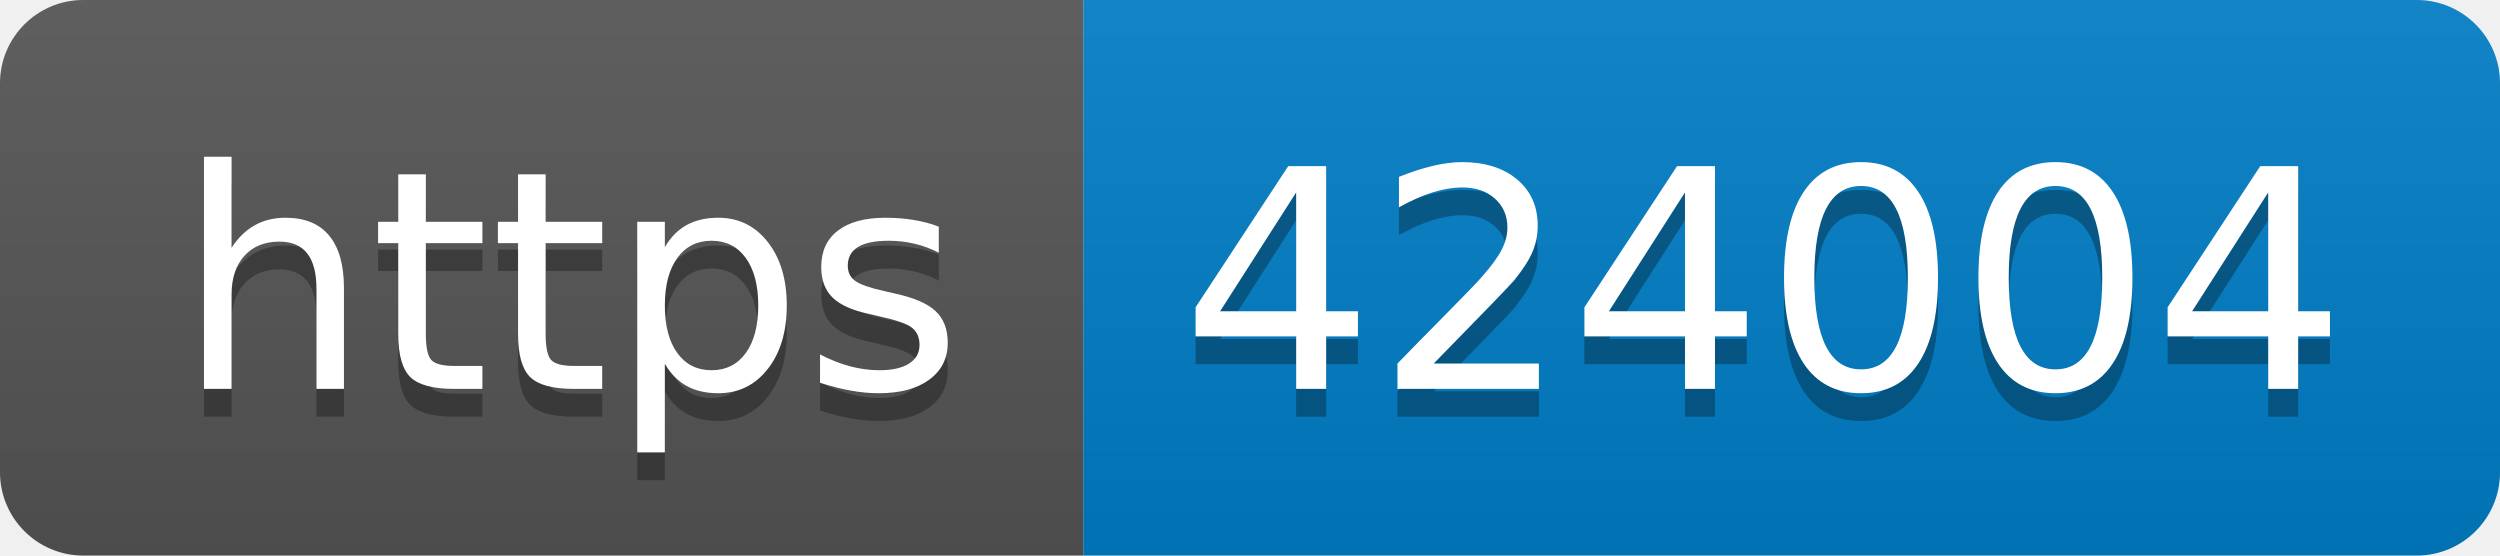
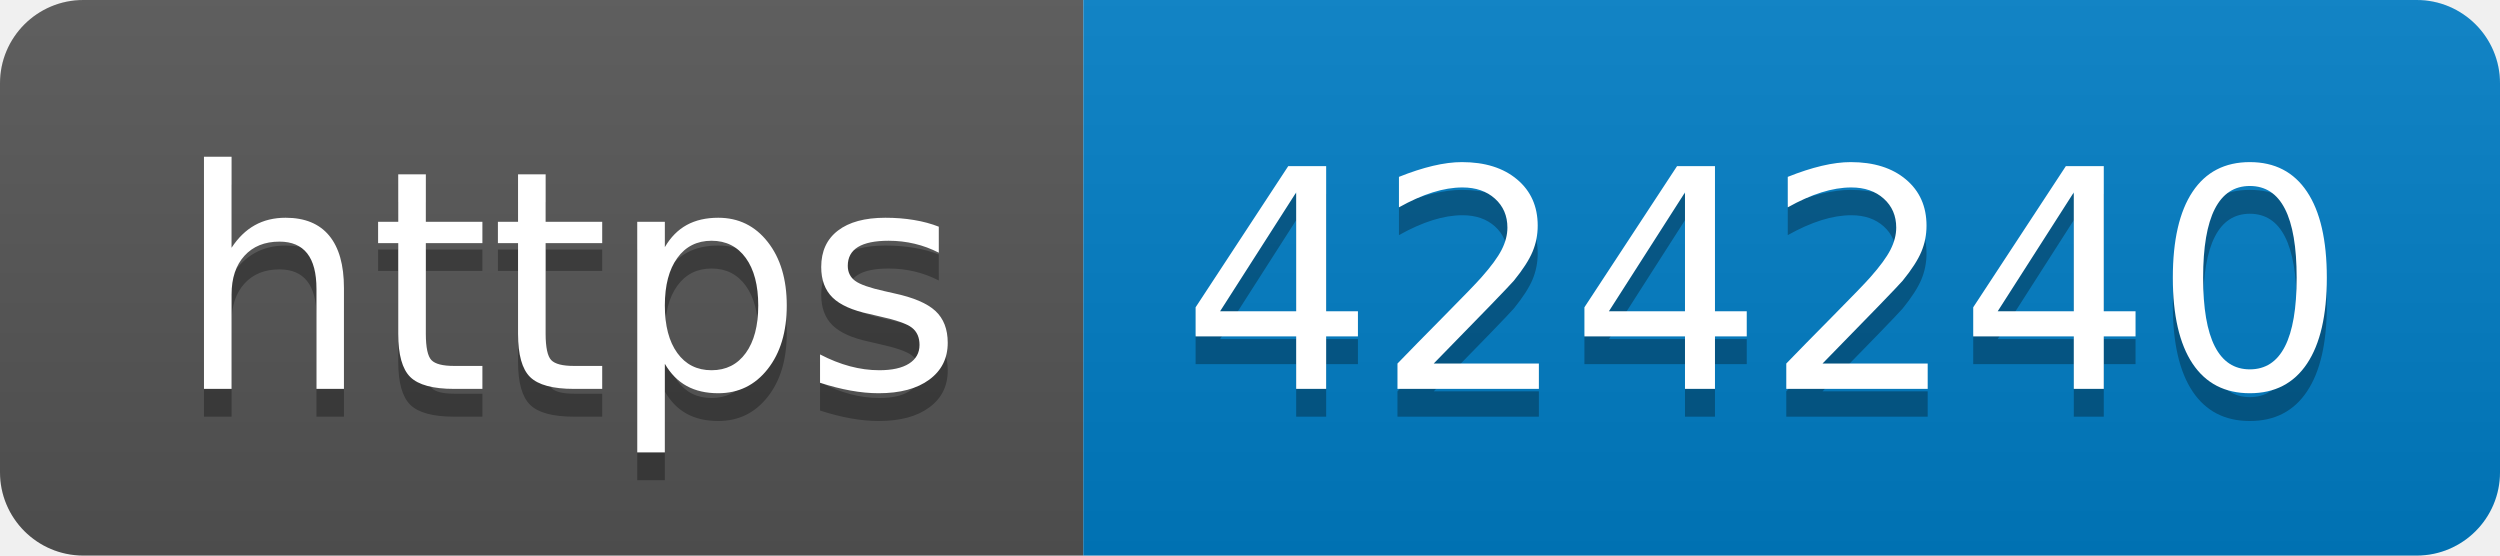
- <svg xmlns="http://www.w3.org/2000/svg" width="90" height="20" role="img" aria-label="https: 424004">
+ <svg xmlns="http://www.w3.org/2000/svg" width="90" height="20" role="img" aria-label="https: 424240">
  <linearGradient id="s" x2="0" y2="100%">
    <stop offset="0" stop-color="#bbb" stop-opacity=".1" />
    <stop offset="1" stop-opacity=".1" />
  </linearGradient>
  <clipPath id="r">
    <rect width="90" height="20" rx="3" fill="#fff" />
  </clipPath>
  <g clip-path="url(#r)">
    <rect width="39" height="20" fill="#555" />
    <rect x="39" width="51" height="20" fill="#007ec6" />
    <rect width="90" height="20" fill="url(#s)" />
  </g>
  <g fill="#fff" text-anchor="middle" font-family="Verdana,Geneva,DejaVu Sans,sans-serif" text-rendering="geometricPrecision" font-size="110">
    <text aria-hidden="true" x="205" y="150" fill="#010101" fill-opacity=".3" transform="scale(.1)" textLength="290">https</text>
    <text x="205" y="140" transform="scale(.1)" fill="#fff" textLength="290">https</text>
-     <text aria-hidden="true" x="635" y="150" fill="#010101" fill-opacity=".3" transform="scale(.1)" textLength="410">424004</text>
-     <text x="635" y="140" transform="scale(.1)" fill="#fff" textLength="410">424004</text>
+     <text aria-hidden="true" x="635" y="150" fill="#010101" fill-opacity=".3" transform="scale(.1)" textLength="410">424240</text>
+     <text x="635" y="140" transform="scale(.1)" fill="#fff" textLength="410">424240</text>
  </g>
</svg>
